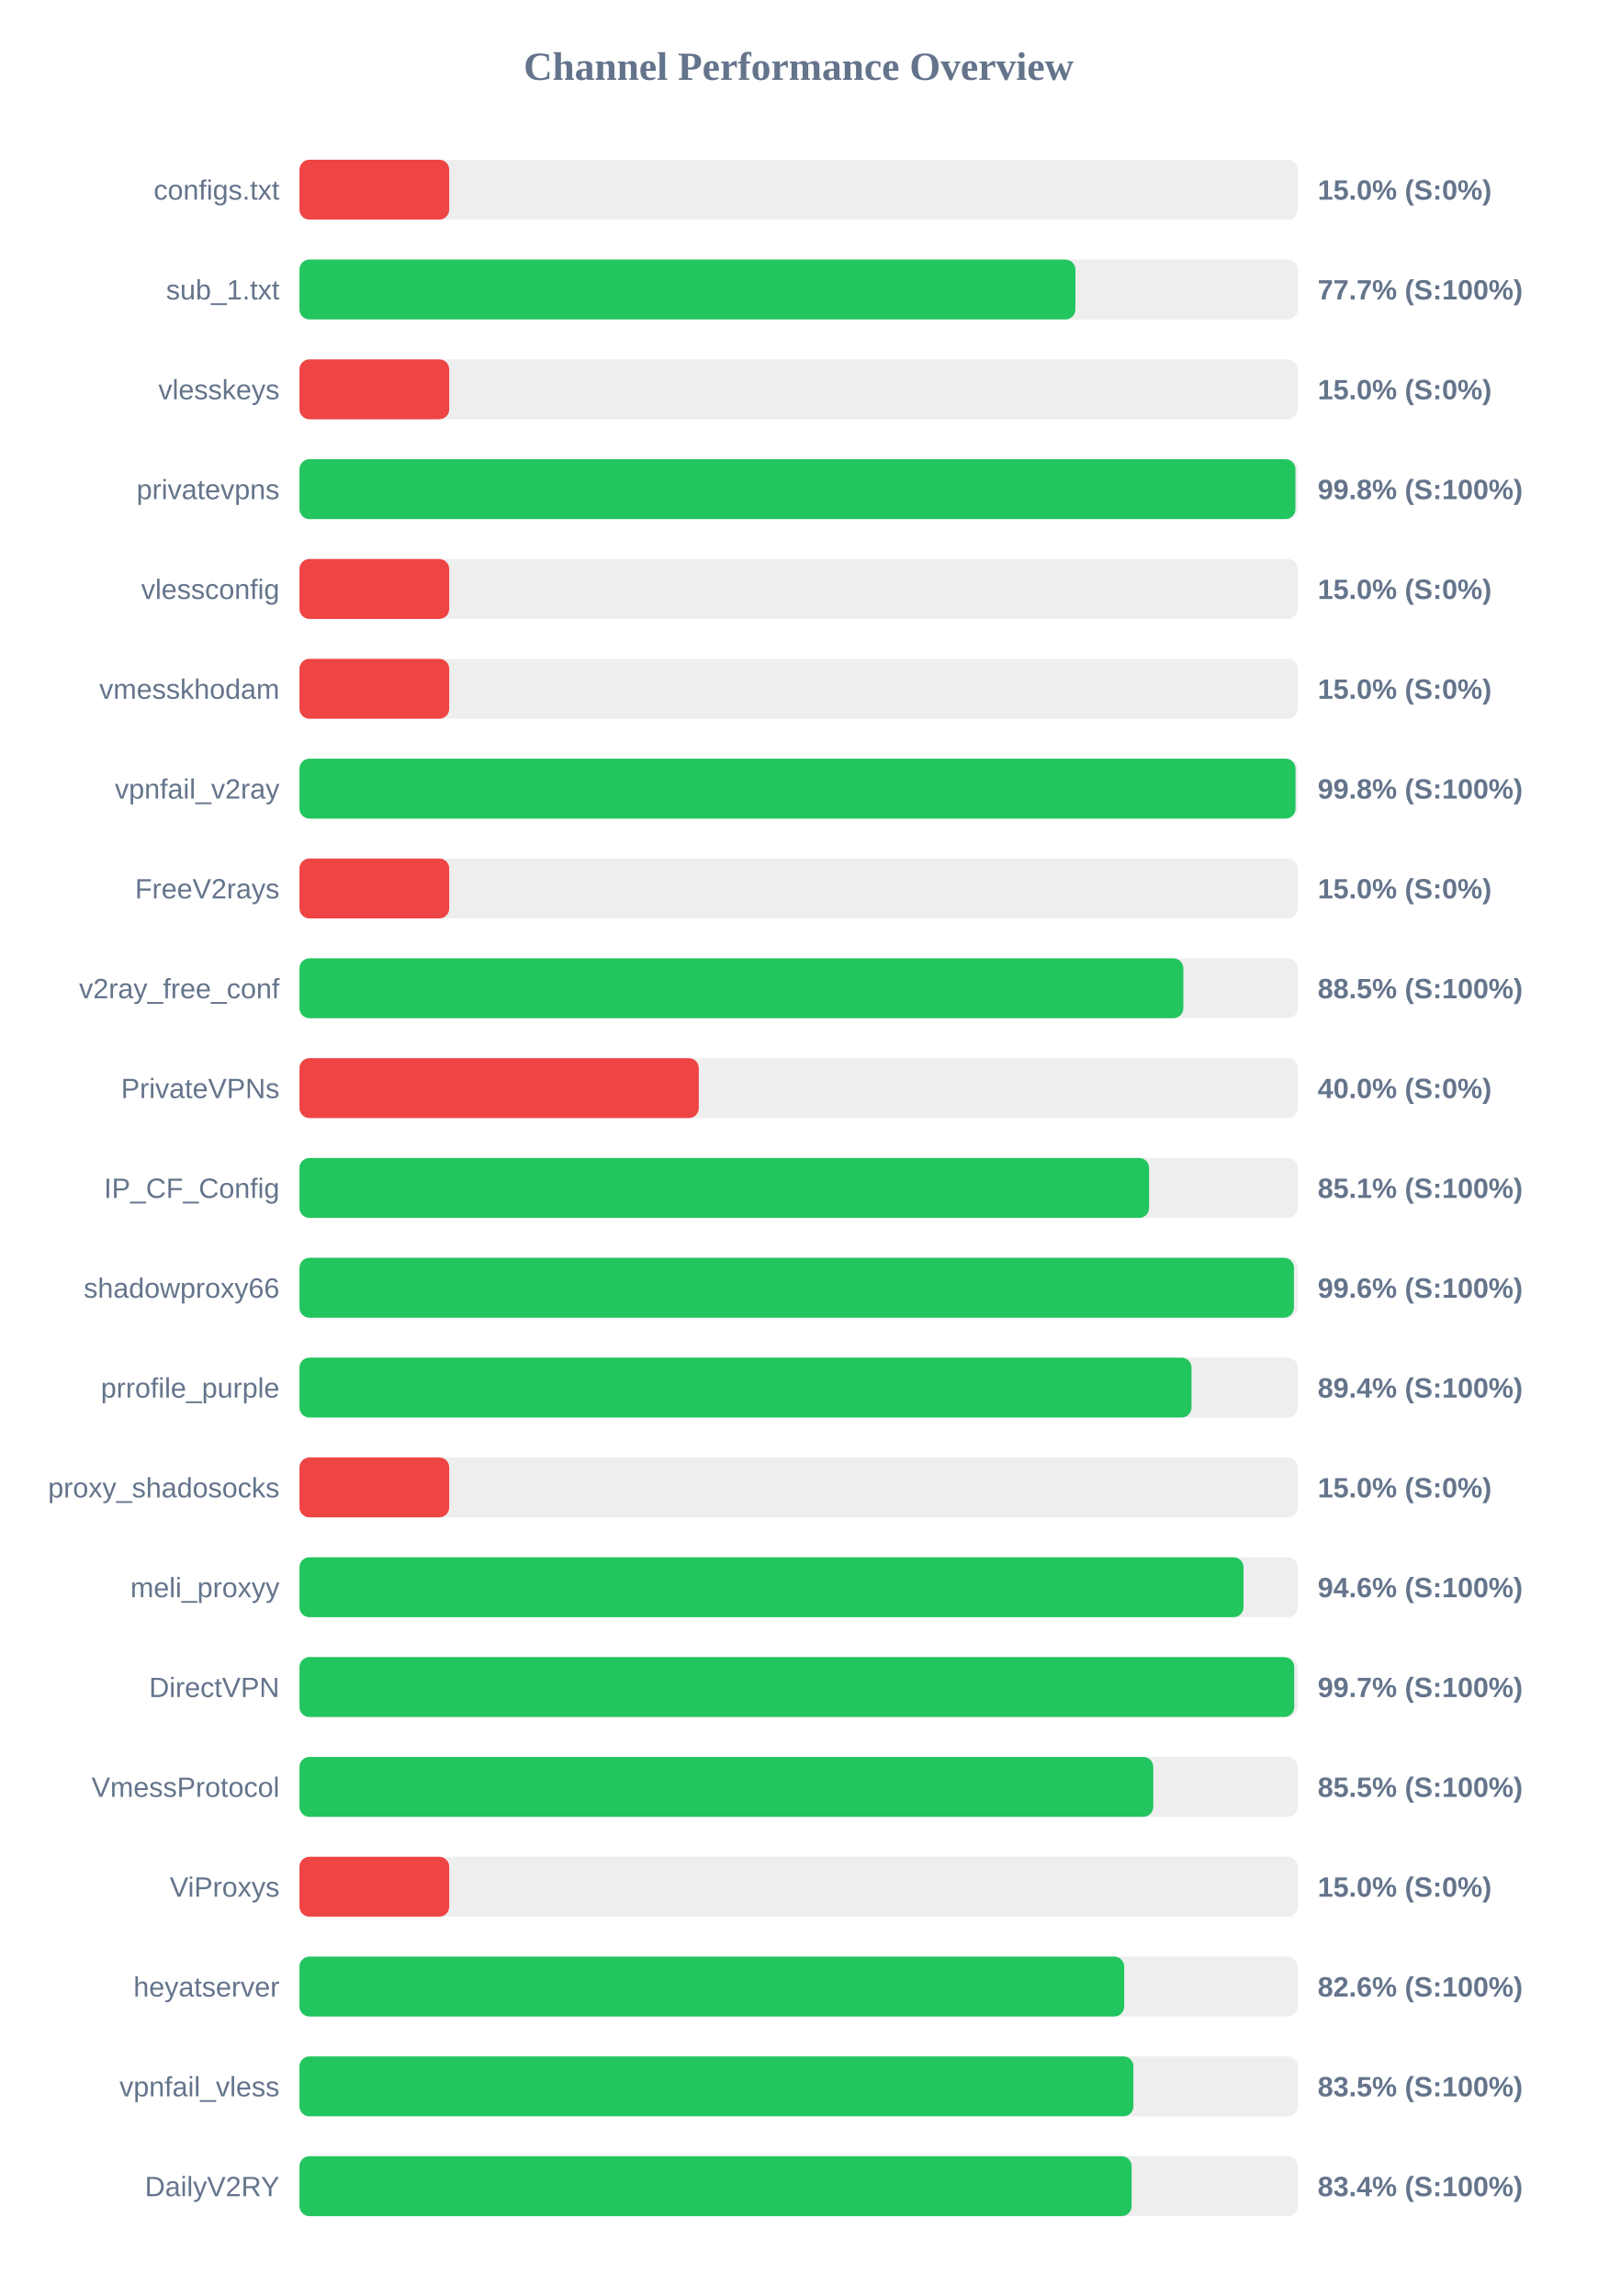
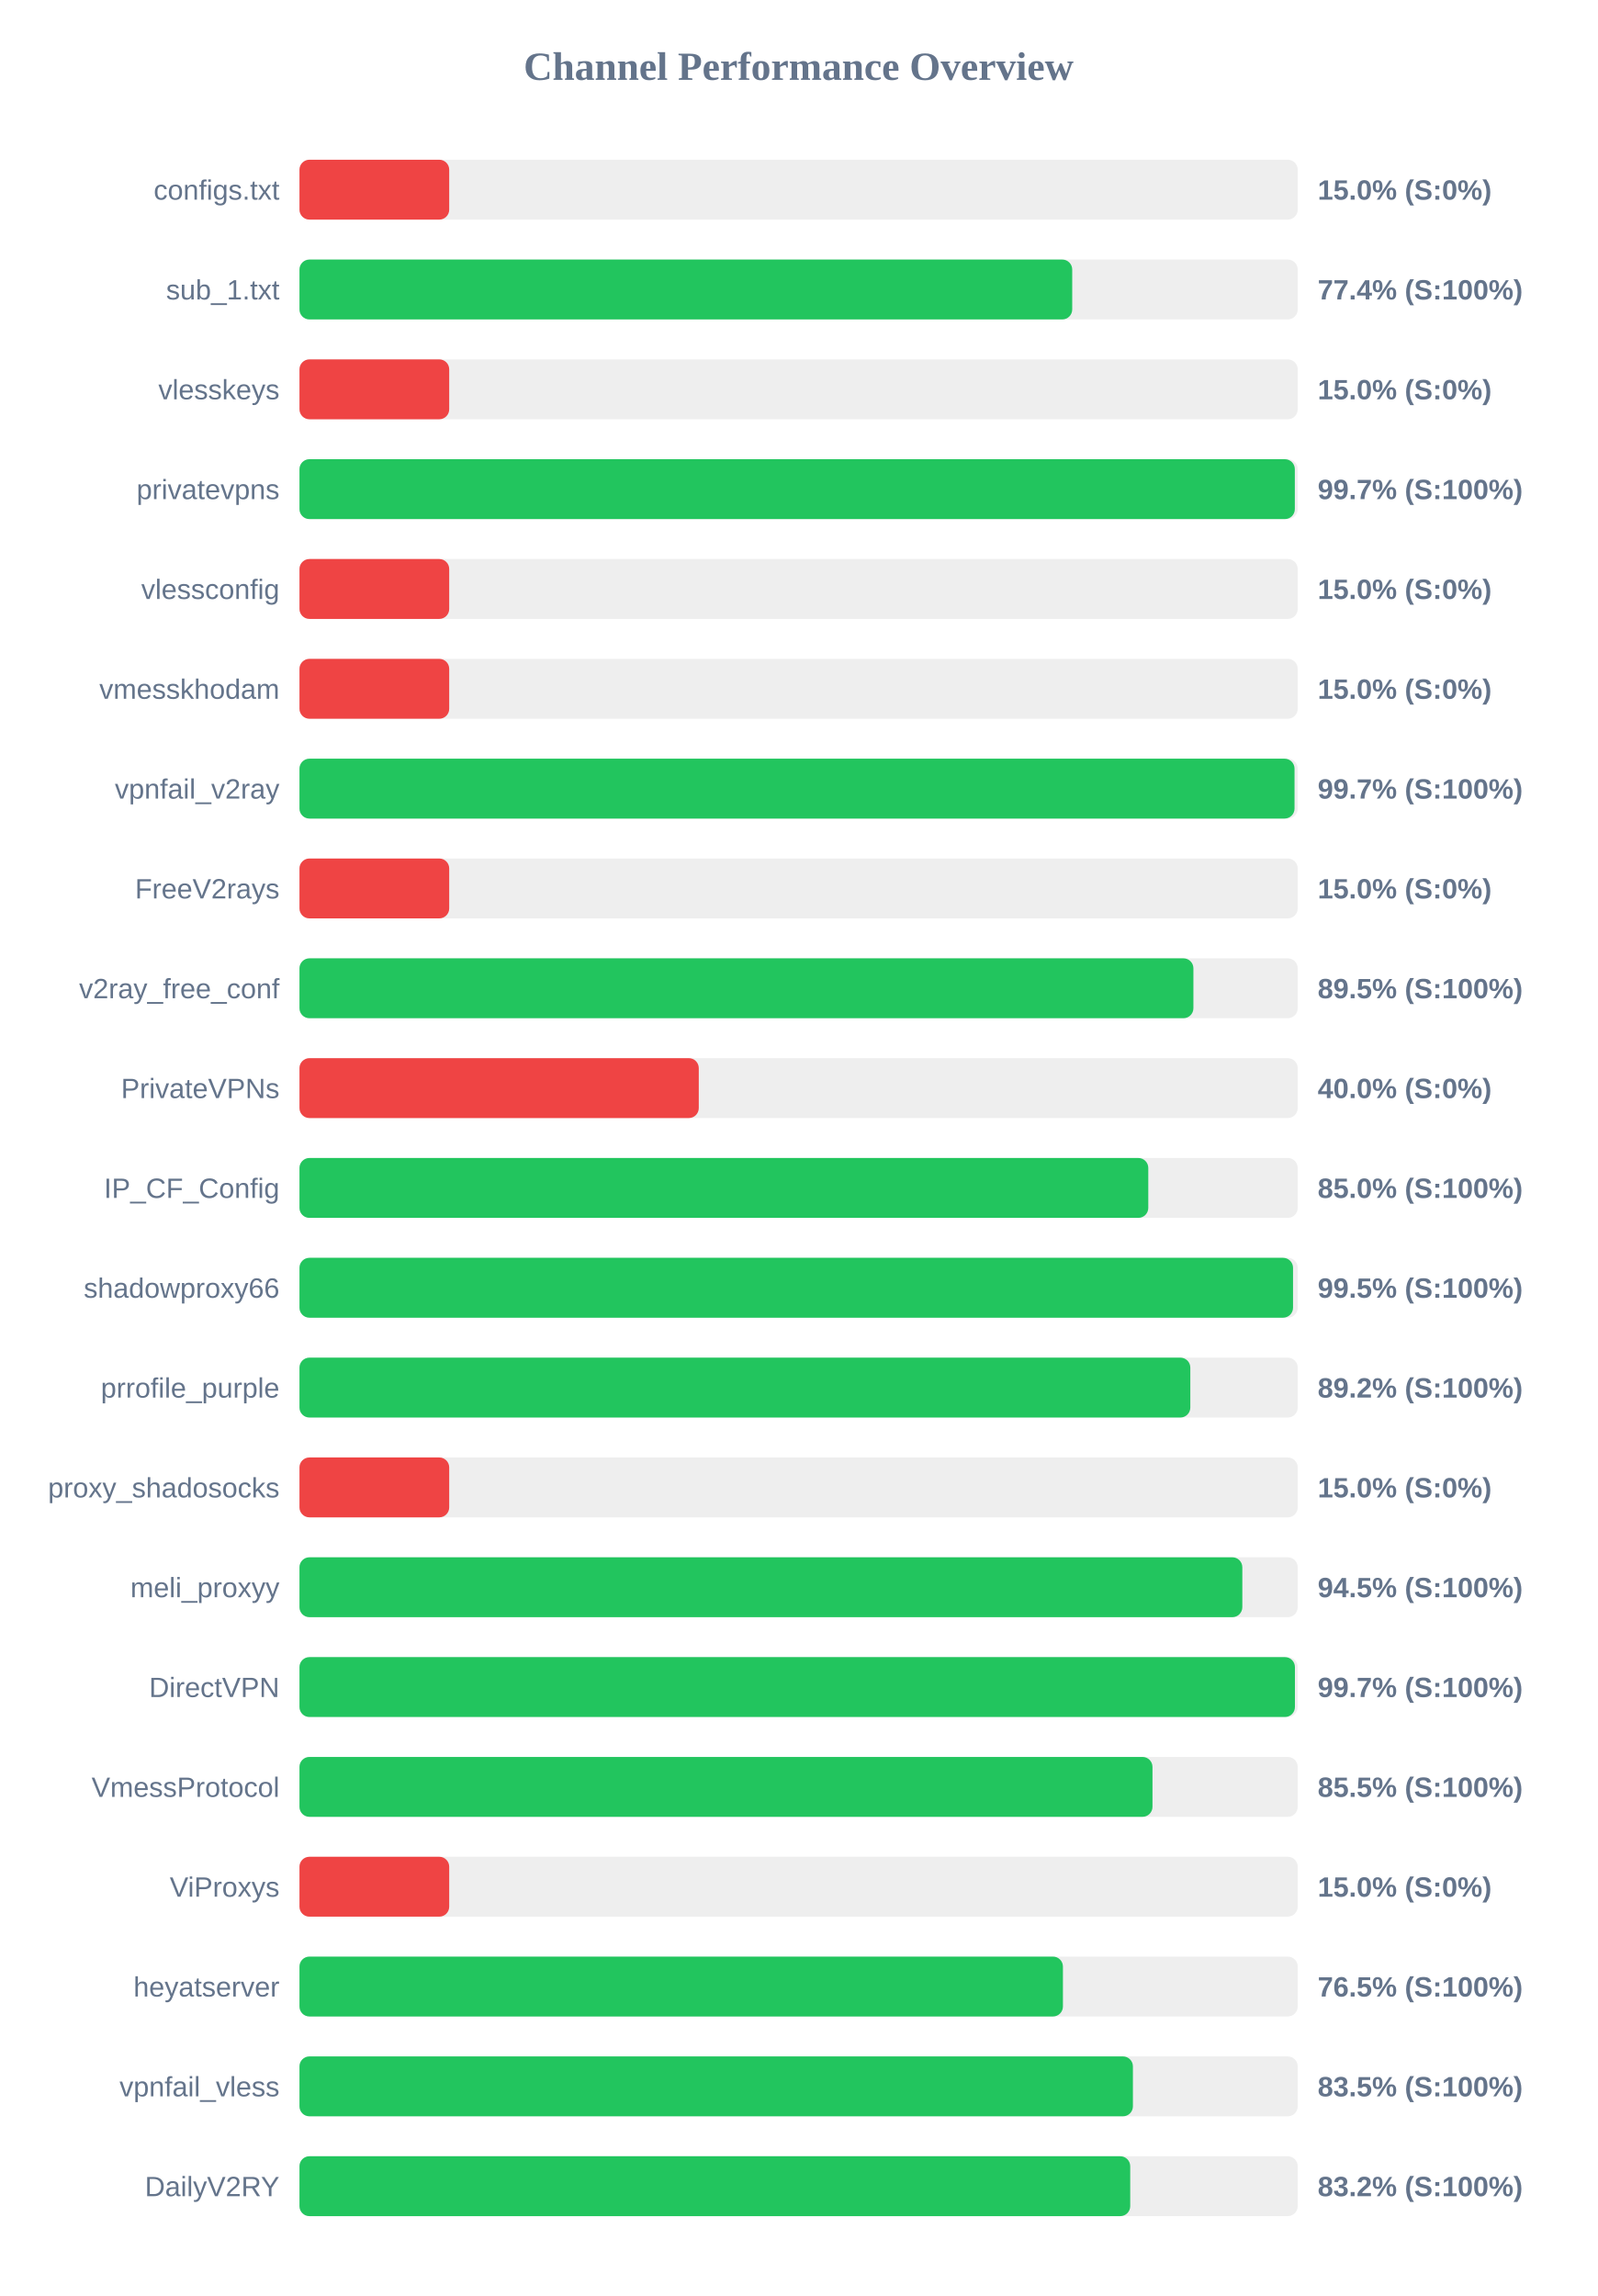
<svg xmlns="http://www.w3.org/2000/svg" width="800" height="1150" version="1.1">
  <style>
        .row { font: 14px Arial; fill: #64748b; }
        .score { font: bold 14px Arial; fill: #64748b; }
    </style>
  <text x="400" y="40" text-anchor="middle" font-size="20px" font-weight="bold" fill="#64748b">Channel Performance Overview</text>
  <rect x="150" y="80" width="500" height="30" fill="#eee" rx="5" />
  <rect x="150" y="80" width="75.0" height="30" fill="#ef4444" rx="5" />
  <text x="140" y="100" text-anchor="end" class="row">configs.txt</text>
  <text x="660" y="100" text-anchor="start" class="score">15.0% (S:0%)</text>
  <rect x="150" y="130" width="500" height="30" fill="#eee" rx="5" />
-   <rect x="150" y="130" width="388.65" height="30" fill="#22c55e" rx="5" />
+   <rect x="150" y="130" width="387.05" height="30" fill="#22c55e" rx="5" />
  <text x="140" y="150" text-anchor="end" class="row">sub_1.txt</text>
-   <text x="660" y="150" text-anchor="start" class="score">77.7% (S:100%)</text>
+   <text x="660" y="150" text-anchor="start" class="score">77.4% (S:100%)</text>
  <rect x="150" y="180" width="500" height="30" fill="#eee" rx="5" />
  <rect x="150" y="180" width="75.0" height="30" fill="#ef4444" rx="5" />
  <text x="140" y="200" text-anchor="end" class="row">vlesskeys</text>
  <text x="660" y="200" text-anchor="start" class="score">15.0% (S:0%)</text>
  <rect x="150" y="230" width="500" height="30" fill="#eee" rx="5" />
-   <rect x="150" y="230" width="498.85" height="30" fill="#22c55e" rx="5" />
+   <rect x="150" y="230" width="498.55" height="30" fill="#22c55e" rx="5" />
  <text x="140" y="250" text-anchor="end" class="row">privatevpns</text>
-   <text x="660" y="250" text-anchor="start" class="score">99.8% (S:100%)</text>
+   <text x="660" y="250" text-anchor="start" class="score">99.7% (S:100%)</text>
  <rect x="150" y="280" width="500" height="30" fill="#eee" rx="5" />
  <rect x="150" y="280" width="75.0" height="30" fill="#ef4444" rx="5" />
  <text x="140" y="300" text-anchor="end" class="row">vlessconfig</text>
  <text x="660" y="300" text-anchor="start" class="score">15.0% (S:0%)</text>
  <rect x="150" y="330" width="500" height="30" fill="#eee" rx="5" />
  <rect x="150" y="330" width="75.0" height="30" fill="#ef4444" rx="5" />
  <text x="140" y="350" text-anchor="end" class="row">vmesskhodam</text>
  <text x="660" y="350" text-anchor="start" class="score">15.0% (S:0%)</text>
  <rect x="150" y="380" width="500" height="30" fill="#eee" rx="5" />
-   <rect x="150" y="380" width="498.9" height="30" fill="#22c55e" rx="5" />
+   <rect x="150" y="380" width="498.4" height="30" fill="#22c55e" rx="5" />
  <text x="140" y="400" text-anchor="end" class="row">vpnfail_v2ray</text>
-   <text x="660" y="400" text-anchor="start" class="score">99.8% (S:100%)</text>
+   <text x="660" y="400" text-anchor="start" class="score">99.7% (S:100%)</text>
  <rect x="150" y="430" width="500" height="30" fill="#eee" rx="5" />
  <rect x="150" y="430" width="75.0" height="30" fill="#ef4444" rx="5" />
  <text x="140" y="450" text-anchor="end" class="row">FreeV2rays</text>
  <text x="660" y="450" text-anchor="start" class="score">15.0% (S:0%)</text>
  <rect x="150" y="480" width="500" height="30" fill="#eee" rx="5" />
-   <rect x="150" y="480" width="442.7" height="30" fill="#22c55e" rx="5" />
+   <rect x="150" y="480" width="447.75" height="30" fill="#22c55e" rx="5" />
  <text x="140" y="500" text-anchor="end" class="row">v2ray_free_conf</text>
-   <text x="660" y="500" text-anchor="start" class="score">88.5% (S:100%)</text>
+   <text x="660" y="500" text-anchor="start" class="score">89.5% (S:100%)</text>
  <rect x="150" y="530" width="500" height="30" fill="#eee" rx="5" />
  <rect x="150" y="530" width="200.0" height="30" fill="#ef4444" rx="5" />
  <text x="140" y="550" text-anchor="end" class="row">PrivateVPNs</text>
  <text x="660" y="550" text-anchor="start" class="score">40.0% (S:0%)</text>
  <rect x="150" y="580" width="500" height="30" fill="#eee" rx="5" />
-   <rect x="150" y="580" width="425.55" height="30" fill="#22c55e" rx="5" />
+   <rect x="150" y="580" width="425.15" height="30" fill="#22c55e" rx="5" />
  <text x="140" y="600" text-anchor="end" class="row">IP_CF_Config</text>
-   <text x="660" y="600" text-anchor="start" class="score">85.1% (S:100%)</text>
+   <text x="660" y="600" text-anchor="start" class="score">85.0% (S:100%)</text>
  <rect x="150" y="630" width="500" height="30" fill="#eee" rx="5" />
-   <rect x="150" y="630" width="498.1" height="30" fill="#22c55e" rx="5" />
+   <rect x="150" y="630" width="497.65" height="30" fill="#22c55e" rx="5" />
  <text x="140" y="650" text-anchor="end" class="row">shadowproxy66</text>
-   <text x="660" y="650" text-anchor="start" class="score">99.6% (S:100%)</text>
+   <text x="660" y="650" text-anchor="start" class="score">99.5% (S:100%)</text>
  <rect x="150" y="680" width="500" height="30" fill="#eee" rx="5" />
-   <rect x="150" y="680" width="446.8" height="30" fill="#22c55e" rx="5" />
+   <rect x="150" y="680" width="446.2" height="30" fill="#22c55e" rx="5" />
  <text x="140" y="700" text-anchor="end" class="row">prrofile_purple</text>
-   <text x="660" y="700" text-anchor="start" class="score">89.4% (S:100%)</text>
+   <text x="660" y="700" text-anchor="start" class="score">89.2% (S:100%)</text>
  <rect x="150" y="730" width="500" height="30" fill="#eee" rx="5" />
  <rect x="150" y="730" width="75.0" height="30" fill="#ef4444" rx="5" />
  <text x="140" y="750" text-anchor="end" class="row">proxy_shadosocks</text>
  <text x="660" y="750" text-anchor="start" class="score">15.0% (S:0%)</text>
  <rect x="150" y="780" width="500" height="30" fill="#eee" rx="5" />
-   <rect x="150" y="780" width="472.85" height="30" fill="#22c55e" rx="5" />
+   <rect x="150" y="780" width="472.25" height="30" fill="#22c55e" rx="5" />
  <text x="140" y="800" text-anchor="end" class="row">meli_proxyy</text>
-   <text x="660" y="800" text-anchor="start" class="score">94.6% (S:100%)</text>
+   <text x="660" y="800" text-anchor="start" class="score">94.5% (S:100%)</text>
  <rect x="150" y="830" width="500" height="30" fill="#eee" rx="5" />
-   <rect x="150" y="830" width="498.25" height="30" fill="#22c55e" rx="5" />
+   <rect x="150" y="830" width="498.6" height="30" fill="#22c55e" rx="5" />
  <text x="140" y="850" text-anchor="end" class="row">DirectVPN</text>
  <text x="660" y="850" text-anchor="start" class="score">99.7% (S:100%)</text>
  <rect x="150" y="880" width="500" height="30" fill="#eee" rx="5" />
-   <rect x="150" y="880" width="427.65" height="30" fill="#22c55e" rx="5" />
+   <rect x="150" y="880" width="427.25" height="30" fill="#22c55e" rx="5" />
  <text x="140" y="900" text-anchor="end" class="row">VmessProtocol</text>
  <text x="660" y="900" text-anchor="start" class="score">85.5% (S:100%)</text>
  <rect x="150" y="930" width="500" height="30" fill="#eee" rx="5" />
  <rect x="150" y="930" width="75.0" height="30" fill="#ef4444" rx="5" />
  <text x="140" y="950" text-anchor="end" class="row">ViProxys</text>
  <text x="660" y="950" text-anchor="start" class="score">15.0% (S:0%)</text>
  <rect x="150" y="980" width="500" height="30" fill="#eee" rx="5" />
-   <rect x="150" y="980" width="413.1" height="30" fill="#22c55e" rx="5" />
+   <rect x="150" y="980" width="382.4" height="30" fill="#22c55e" rx="5" />
  <text x="140" y="1000" text-anchor="end" class="row">heyatserver</text>
-   <text x="660" y="1000" text-anchor="start" class="score">82.6% (S:100%)</text>
+   <text x="660" y="1000" text-anchor="start" class="score">76.5% (S:100%)</text>
  <rect x="150" y="1030" width="500" height="30" fill="#eee" rx="5" />
-   <rect x="150" y="1030" width="417.7" height="30" fill="#22c55e" rx="5" />
+   <rect x="150" y="1030" width="417.45" height="30" fill="#22c55e" rx="5" />
  <text x="140" y="1050" text-anchor="end" class="row">vpnfail_vless</text>
  <text x="660" y="1050" text-anchor="start" class="score">83.5% (S:100%)</text>
  <rect x="150" y="1080" width="500" height="30" fill="#eee" rx="5" />
-   <rect x="150" y="1080" width="416.8" height="30" fill="#22c55e" rx="5" />
+   <rect x="150" y="1080" width="416.1" height="30" fill="#22c55e" rx="5" />
  <text x="140" y="1100" text-anchor="end" class="row">DailyV2RY</text>
-   <text x="660" y="1100" text-anchor="start" class="score">83.4% (S:100%)</text>
+   <text x="660" y="1100" text-anchor="start" class="score">83.2% (S:100%)</text>
</svg>
